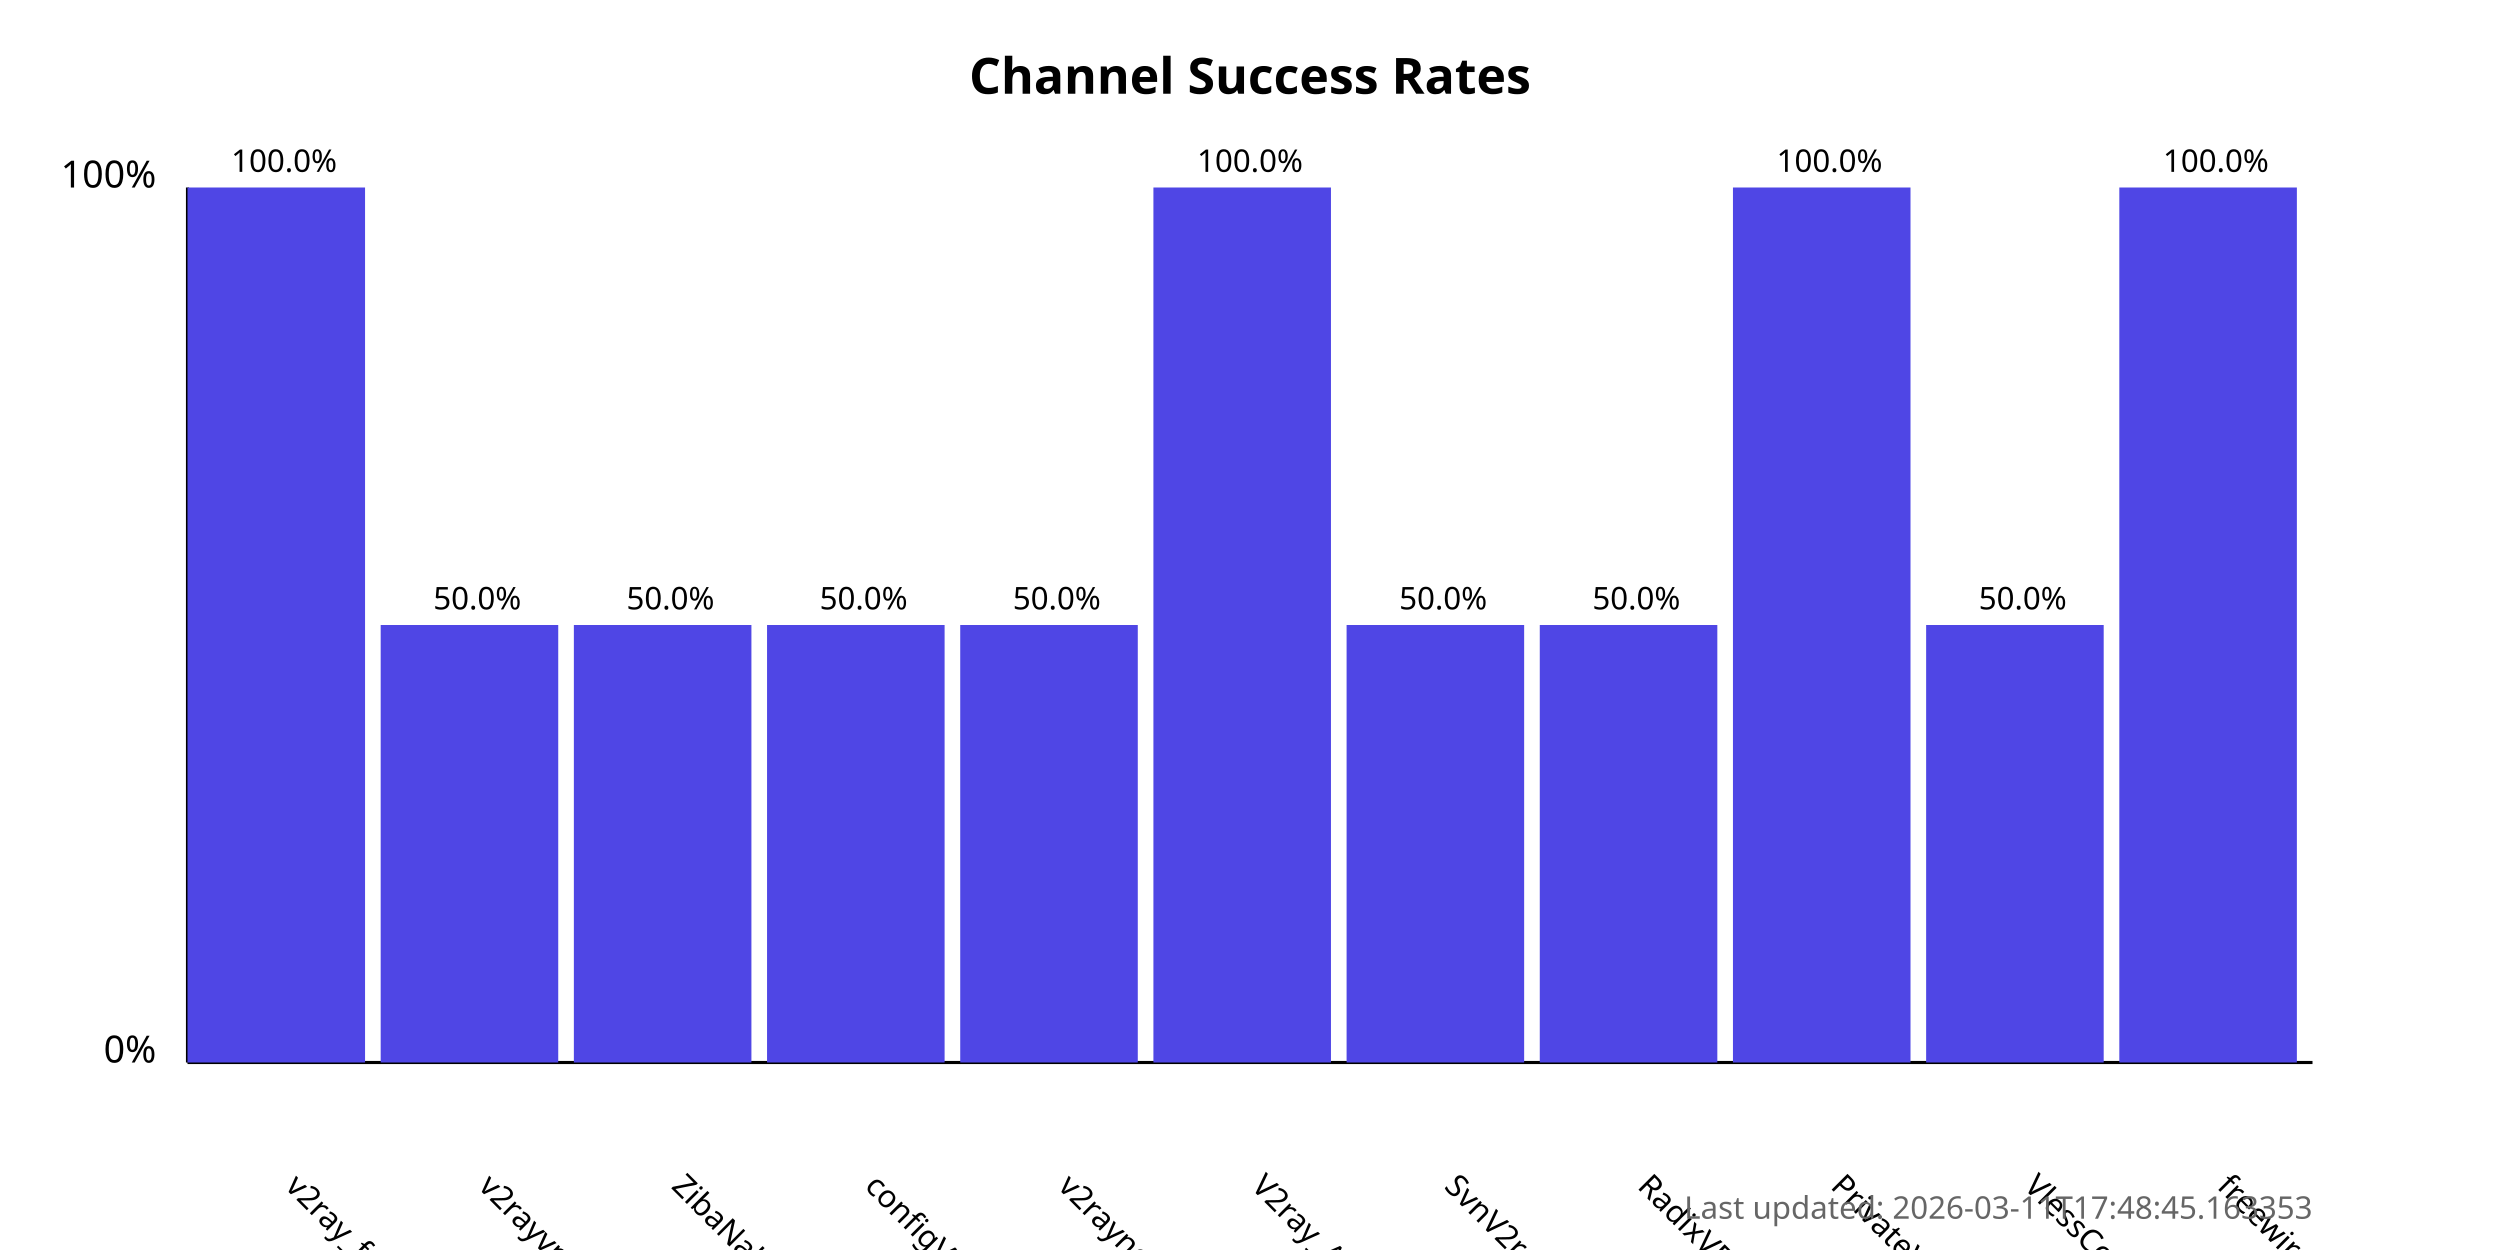
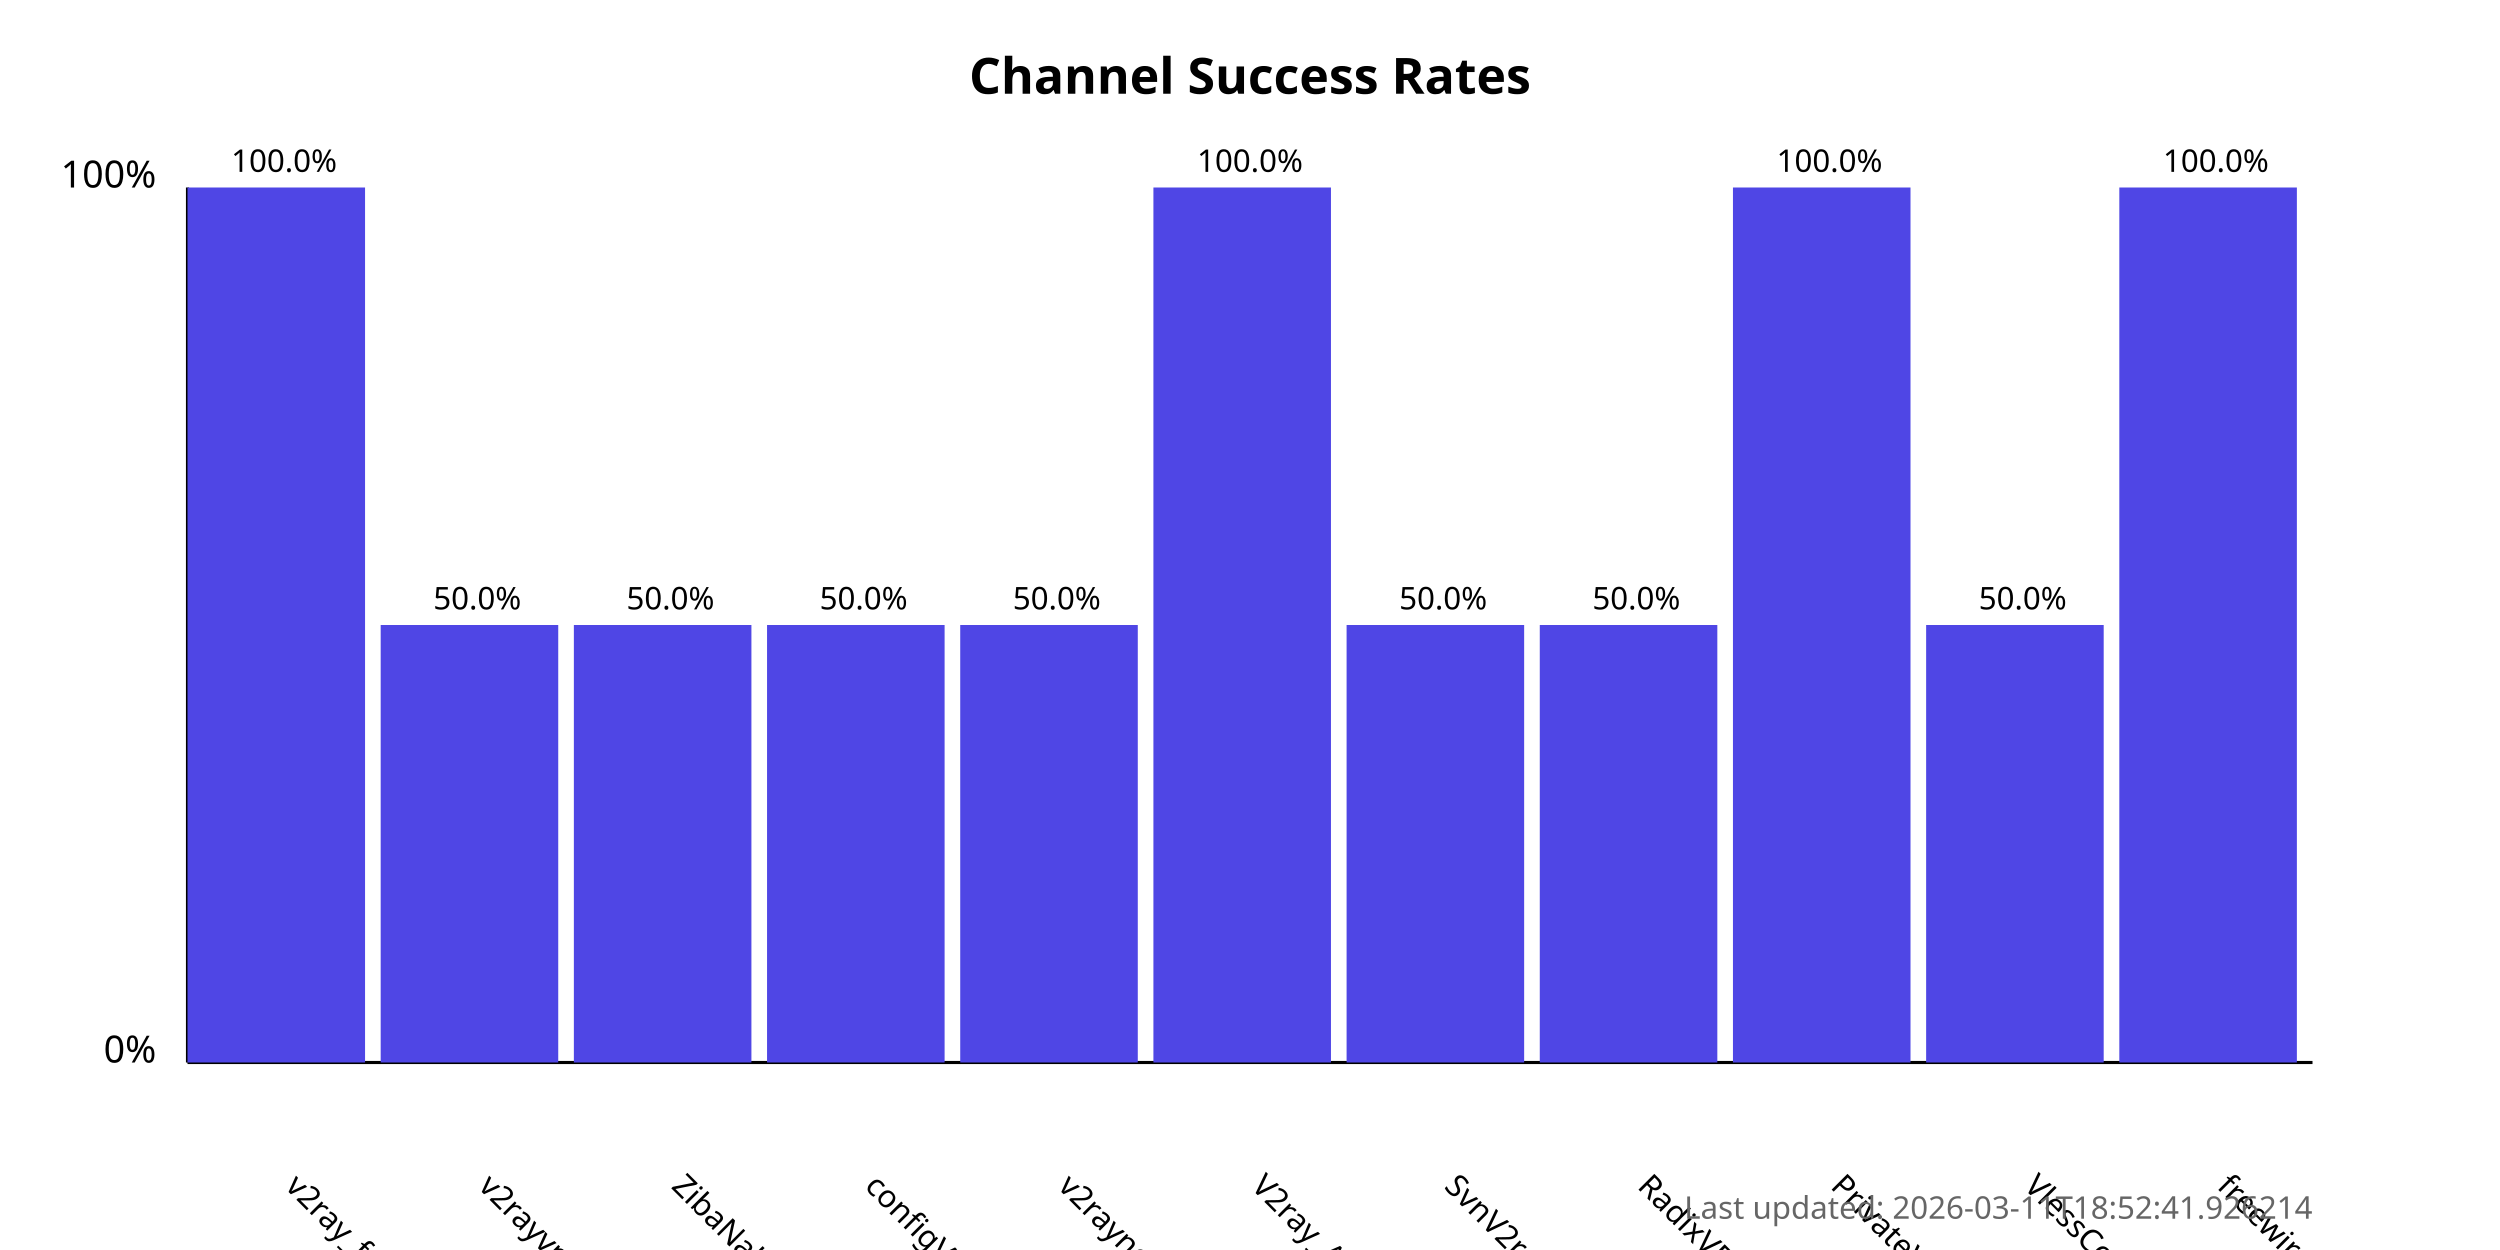
<svg xmlns="http://www.w3.org/2000/svg" width="800" height="400">
  <style>
            .chart-title { font: bold 16px sans-serif; }
            .axis-label { font: 12px sans-serif; }
            .tick-label { font: 10px sans-serif; }
            .bar { fill: #4f46e5; }
            .bar:hover { fill: #6366f1; }
            .timestamp { font: 10px sans-serif; fill: #666; }
        </style>
  <text x="400.0" y="30" text-anchor="middle" class="chart-title">
            Channel Success Rates
        </text>
  <line x1="60" y1="340" x2="60" y2="60" stroke="black" stroke-width="1" />
  <line x1="60" y1="340" x2="740" y2="340" stroke="black" stroke-width="1" />
  <text x="50" y="340" text-anchor="end" class="axis-label">0%</text>
  <text x="50" y="60" text-anchor="end" class="axis-label">100%</text>
  <g>
    <rect x="60" y="60.0" width="56.818" height="280.0" class="bar" />
    <text x="90.909" y="380" transform="rotate(45, 90.90909, 380)" text-anchor="start" class="tick-label">
                v2ray_free_conf
            </text>
    <text x="90.909" y="55.0" text-anchor="middle" class="tick-label">
                100.0%
            </text>
  </g>
  <g>
    <rect x="121.818" y="200.0" width="56.818" height="140.0" class="bar" />
    <text x="152.727" y="380" transform="rotate(45, 152.7273, 380)" text-anchor="start" class="tick-label">
                v2rayvpno
            </text>
    <text x="152.727" y="195.0" text-anchor="middle" class="tick-label">
                50.0%
            </text>
  </g>
  <g>
    <rect x="183.636" y="200.0" width="56.818" height="140.0" class="bar" />
    <text x="214.545" y="380" transform="rotate(45, 214.5455, 380)" text-anchor="start" class="tick-label">
                ZibaNabz
            </text>
    <text x="214.545" y="195.0" text-anchor="middle" class="tick-label">
                50.0%
            </text>
  </g>
  <g>
    <rect x="245.455" y="200.0" width="56.818" height="140.0" class="bar" />
    <text x="276.364" y="380" transform="rotate(45, 276.3636, 380)" text-anchor="start" class="tick-label">
                configV2rayForFree
            </text>
    <text x="276.364" y="195.0" text-anchor="middle" class="tick-label">
                50.0%
            </text>
  </g>
  <g>
    <rect x="307.273" y="200.0" width="56.818" height="140.0" class="bar" />
    <text x="338.182" y="380" transform="rotate(45, 338.1818, 380)" text-anchor="start" class="tick-label">
                v2rayngvpn
            </text>
    <text x="338.182" y="195.0" text-anchor="middle" class="tick-label">
                50.0%
            </text>
  </g>
  <g>
    <rect x="369.091" y="60.0" width="56.818" height="280.0" class="bar" />
    <text x="400.0" y="380" transform="rotate(45, 400.0, 380)" text-anchor="start" class="tick-label">
                V2ray_Alpha
            </text>
    <text x="400.0" y="55.0" text-anchor="middle" class="tick-label">
                100.0%
            </text>
  </g>
  <g>
    <rect x="430.909" y="200.0" width="56.818" height="140.0" class="bar" />
    <text x="461.818" y="380" transform="rotate(45, 461.8182, 380)" text-anchor="start" class="tick-label">
                SvnV2ray
            </text>
    <text x="461.818" y="195.0" text-anchor="middle" class="tick-label">
                50.0%
            </text>
  </g>
  <g>
    <rect x="492.727" y="200.0" width="56.818" height="140.0" class="bar" />
    <text x="523.636" y="380" transform="rotate(45, 523.6364, 380)" text-anchor="start" class="tick-label">
                RadixVPN
            </text>
    <text x="523.636" y="195.0" text-anchor="middle" class="tick-label">
                50.0%
            </text>
  </g>
  <g>
    <rect x="554.545" y="60.0" width="56.818" height="280.0" class="bar" />
    <text x="585.455" y="380" transform="rotate(45, 585.4545, 380)" text-anchor="start" class="tick-label">
                PrivateVPNs
            </text>
    <text x="585.455" y="55.0" text-anchor="middle" class="tick-label">
                100.0%
            </text>
  </g>
  <g>
    <rect x="616.364" y="200.0" width="56.818" height="140.0" class="bar" />
    <text x="647.273" y="380" transform="rotate(45, 647.2727, 380)" text-anchor="start" class="tick-label">
                VlessConfig
            </text>
    <text x="647.273" y="195.0" text-anchor="middle" class="tick-label">
                50.0%
            </text>
  </g>
  <g>
    <rect x="678.182" y="60.0" width="56.818" height="280.0" class="bar" />
    <text x="709.091" y="380" transform="rotate(45, 709.0909, 380)" text-anchor="start" class="tick-label">
                freewireguard
            </text>
    <text x="709.091" y="55.0" text-anchor="middle" class="tick-label">
                100.0%
            </text>
  </g>
  <text x="740" y="390" text-anchor="end" class="timestamp">
-             Last updated: 2026-03-11T17:48:45.163353
+             Last updated: 2026-03-11T18:52:41.926214
        </text>
</svg>
